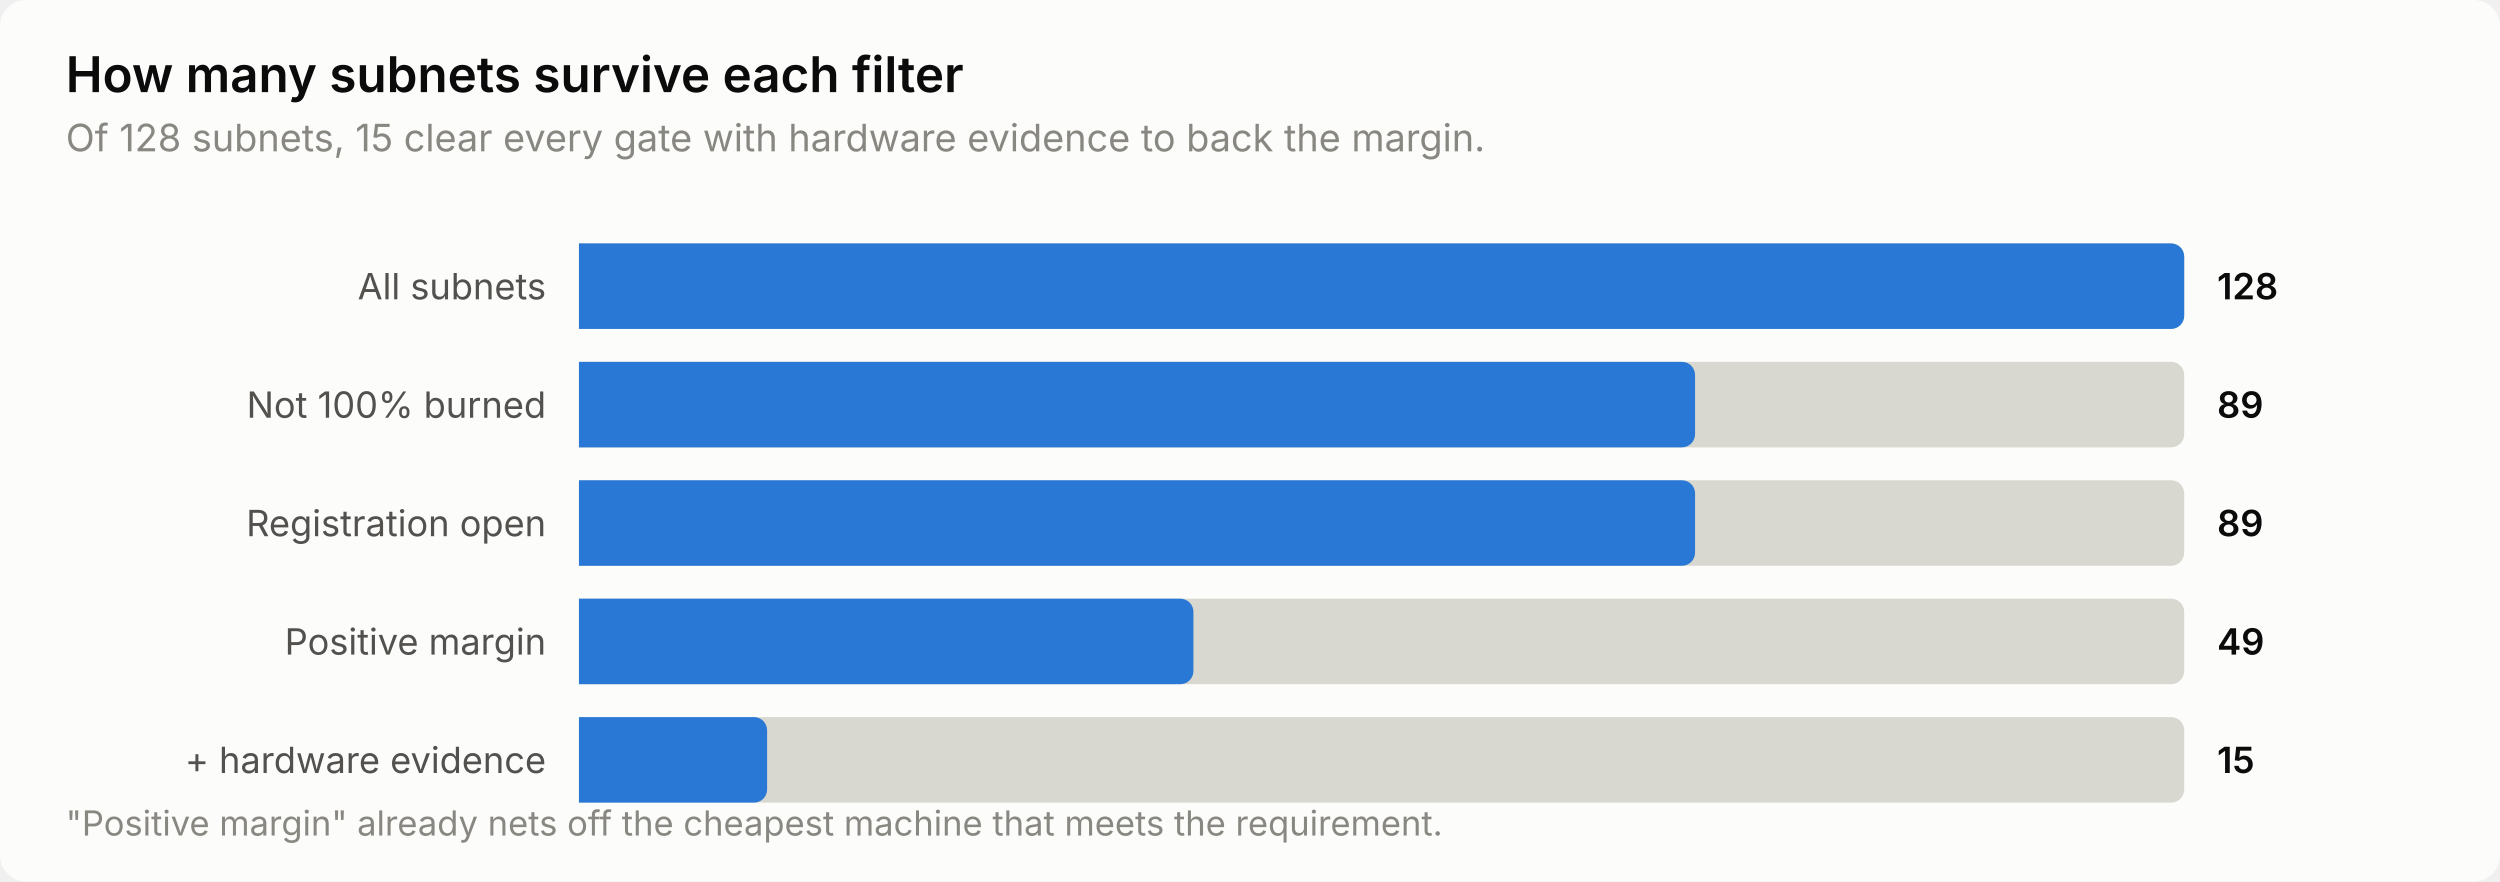
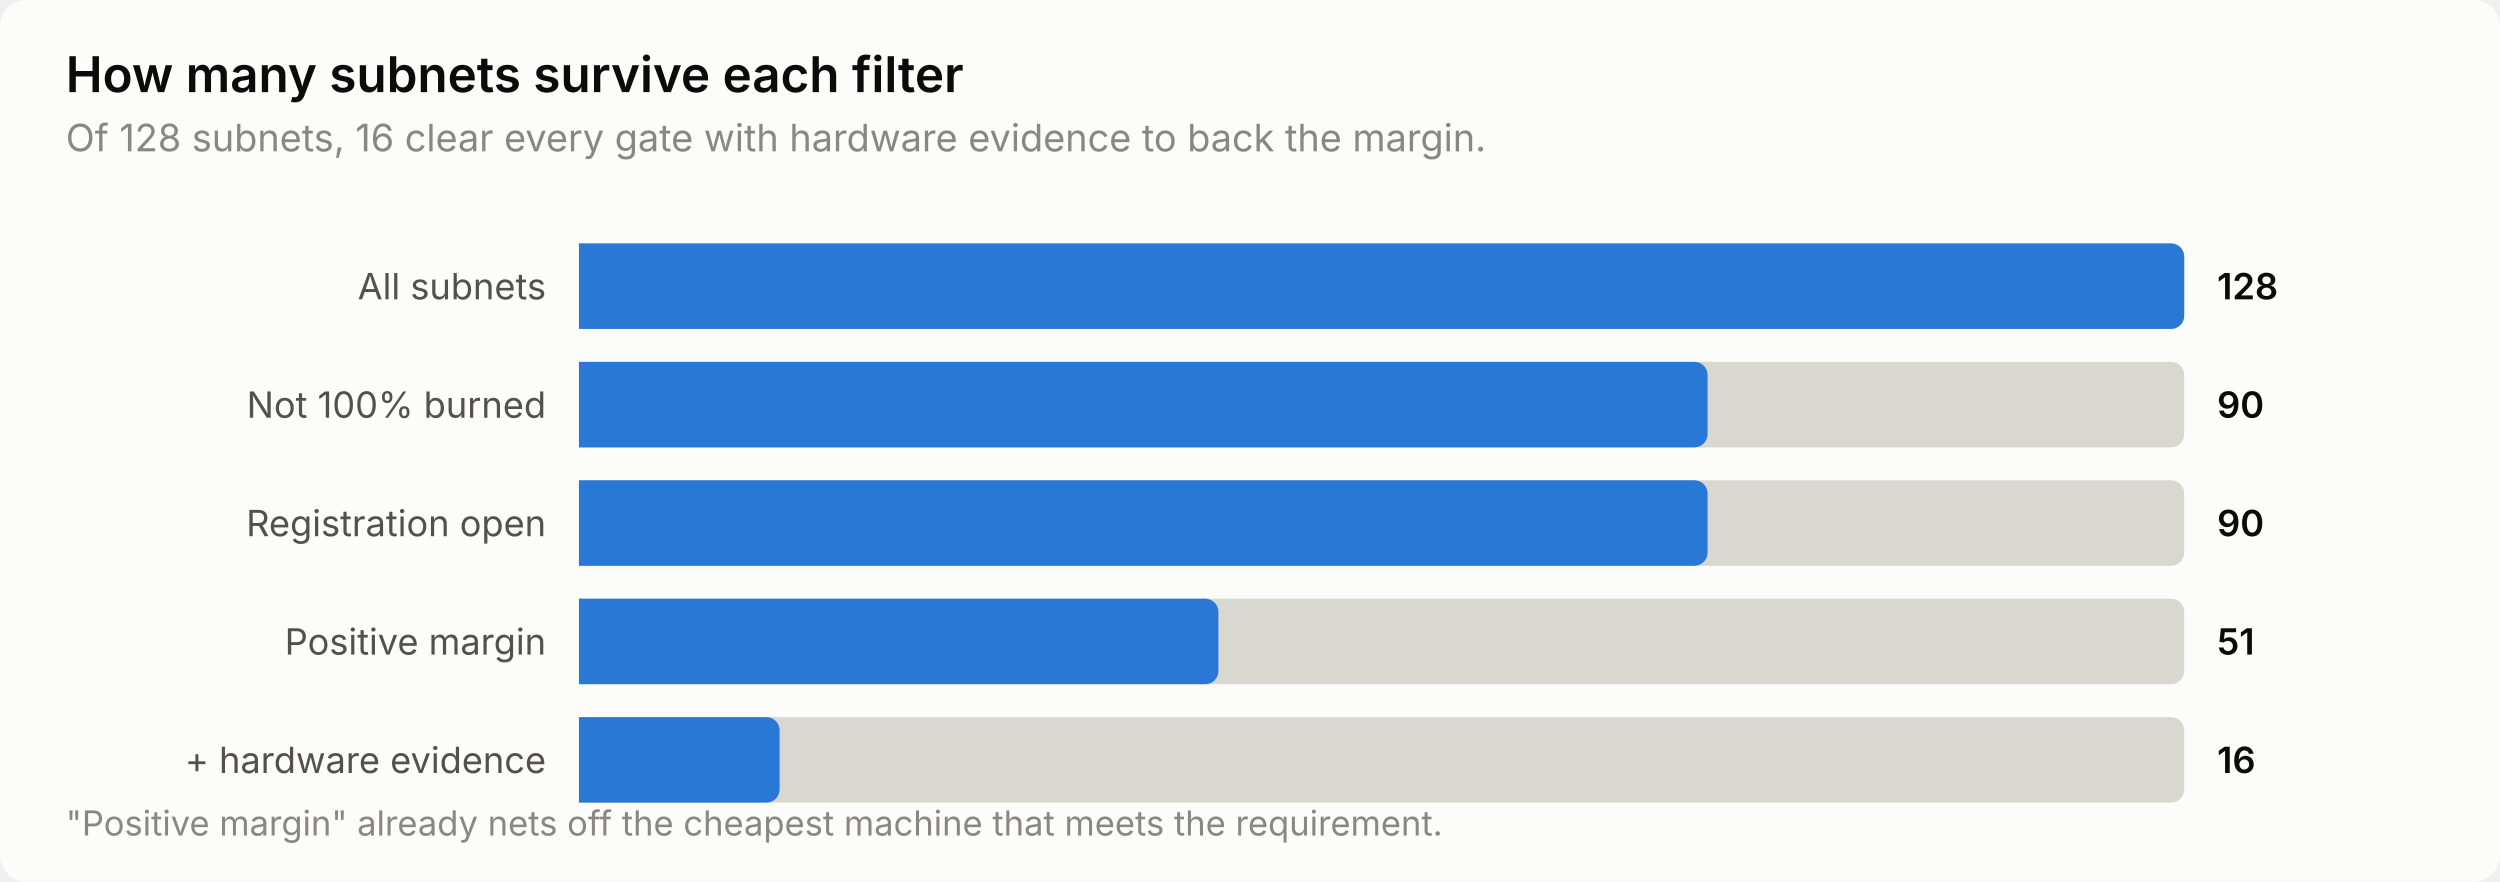
<svg xmlns="http://www.w3.org/2000/svg" width="760" height="268" viewBox="0 0 760 268" role="img" aria-label="How many subnets survive each filter">
  <style>
    text { font-family: system-ui, -apple-system, 'Segoe UI', sans-serif; }
    .t-title { font-size: 15px; font-weight: 600; }
    .t-sub { font-size: 11.5px; }
    .t-lab { font-size: 11px; }
    .t-val { font-size: 11px; font-weight: 600; font-variant-numeric: tabular-nums; }
    .t-tick { font-size: 10.5px; font-variant-numeric: tabular-nums; }

    .surface { fill: #fcfcfb; }
    .ink { fill: #0b0b0b; }
    .ink2 { fill: #52514e; }
    .muted { fill: #898781; }
    .grid { stroke: #e1e0d9; }
    .axis { stroke: #c3c2b7; }
    .accent { fill: #2a78d6; }
    .critical { fill: #d03b3b; }
    .deemph { fill: #d8d7d0; }

    @media (prefers-color-scheme: dark) {
      .surface { fill: #1a1a19; }
      .ink { fill: #ffffff; }
      .ink2 { fill: #c3c2b7; }
      .muted { fill: #898781; }
      .grid { stroke: #2c2c2a; }
      .axis { stroke: #383835; }
      .accent { fill: #3987e5; }
      .deemph { fill: #3a3a37; }
    }
</style>
  <rect class="surface" width="760" height="268" rx="8" />
  <text class="ink t-title" x="20" y="28">How many subnets survive each filter</text>
-   <text class="muted t-sub" x="20" y="46">Of 128 subnets, 15 clear every gate with hardware evidence to back the margin.</text>
+   <text class="muted t-sub" x="20" y="46">Of 128 subnets, 16 clear every gate with hardware evidence to back the margin.</text>
  <text class="ink2 t-lab" x="166" y="91" text-anchor="end">All subnets</text>
  <path class="deemph" d="M176.0,74.0 H660.0 a4.0,4.0 0 0 1 4.0,4.0 V96.0 a4.0,4.0 0 0 1 -4.0,4.0 H176.0 Z" />
  <path class="accent" d="M176.0,74.0 H660.0 a4.0,4.0 0 0 1 4.0,4.0 V96.0 a4.0,4.0 0 0 1 -4.0,4.0 H176.0 Z" />
  <text class="ink t-val" x="674" y="91">128</text>
  <text class="ink2 t-lab" x="166" y="127" text-anchor="end">Not 100% burned</text>
  <path class="deemph" d="M176.0,110.0 H660.0 a4.0,4.0 0 0 1 4.0,4.0 V132.0 a4.0,4.0 0 0 1 -4.0,4.0 H176.0 Z" />
-   <path class="accent" d="M176.0,110.0 H511.3 a4.0,4.0 0 0 1 4.0,4.0 V132.0 a4.0,4.0 0 0 1 -4.0,4.0 H176.0 Z" />
-   <text class="ink t-val" x="674" y="127">89</text>
+   <path class="accent" d="M176.0,110.0 H515.1 a4.0,4.0 0 0 1 4.0,4.0 V132.0 a4.0,4.0 0 0 1 -4.0,4.0 H176.0 Z" />
+   <text class="ink t-val" x="674" y="127">90</text>
  <text class="ink2 t-lab" x="166" y="163" text-anchor="end">Registration open</text>
  <path class="deemph" d="M176.0,146.0 H660.0 a4.0,4.0 0 0 1 4.0,4.0 V168.0 a4.0,4.0 0 0 1 -4.0,4.0 H176.0 Z" />
-   <path class="accent" d="M176.0,146.0 H511.3 a4.0,4.0 0 0 1 4.0,4.0 V168.0 a4.0,4.0 0 0 1 -4.0,4.0 H176.0 Z" />
-   <text class="ink t-val" x="674" y="163">89</text>
+   <path class="accent" d="M176.0,146.0 H515.1 a4.0,4.0 0 0 1 4.0,4.0 V168.0 a4.0,4.0 0 0 1 -4.0,4.0 H176.0 Z" />
+   <text class="ink t-val" x="674" y="163">90</text>
  <text class="ink2 t-lab" x="166" y="199" text-anchor="end">Positive margin</text>
  <path class="deemph" d="M176.0,182.0 H660.0 a4.0,4.0 0 0 1 4.0,4.0 V204.0 a4.0,4.0 0 0 1 -4.0,4.0 H176.0 Z" />
-   <path class="accent" d="M176.0,182.0 H358.8 a4.0,4.0 0 0 1 4.0,4.0 V204.0 a4.0,4.0 0 0 1 -4.0,4.0 H176.0 Z" />
-   <text class="ink t-val" x="674" y="199">49</text>
+   <path class="accent" d="M176.0,182.0 H366.4 a4.0,4.0 0 0 1 4.0,4.0 V204.0 a4.0,4.0 0 0 1 -4.0,4.0 H176.0 Z" />
+   <text class="ink t-val" x="674" y="199">51</text>
  <text class="ink2 t-lab" x="166" y="235" text-anchor="end">+ hardware evidence</text>
  <path class="deemph" d="M176.0,218.0 H660.0 a4.0,4.0 0 0 1 4.0,4.0 V240.0 a4.0,4.0 0 0 1 -4.0,4.0 H176.0 Z" />
-   <path class="accent" d="M176.0,218.0 H229.2 a4.0,4.0 0 0 1 4.0,4.0 V240.0 a4.0,4.0 0 0 1 -4.0,4.0 H176.0 Z" />
-   <text class="ink t-val" x="674" y="235">15</text>
+   <path class="accent" d="M176.0,218.0 H233.0 a4.0,4.0 0 0 1 4.0,4.0 V240.0 a4.0,4.0 0 0 1 -4.0,4.0 H176.0 Z" />
+   <text class="ink t-val" x="674" y="235">16</text>
  <text class="muted t-tick" x="20" y="254">"Positive margin" already nets off the cheapest machine that meets the requirement.</text>
</svg>
